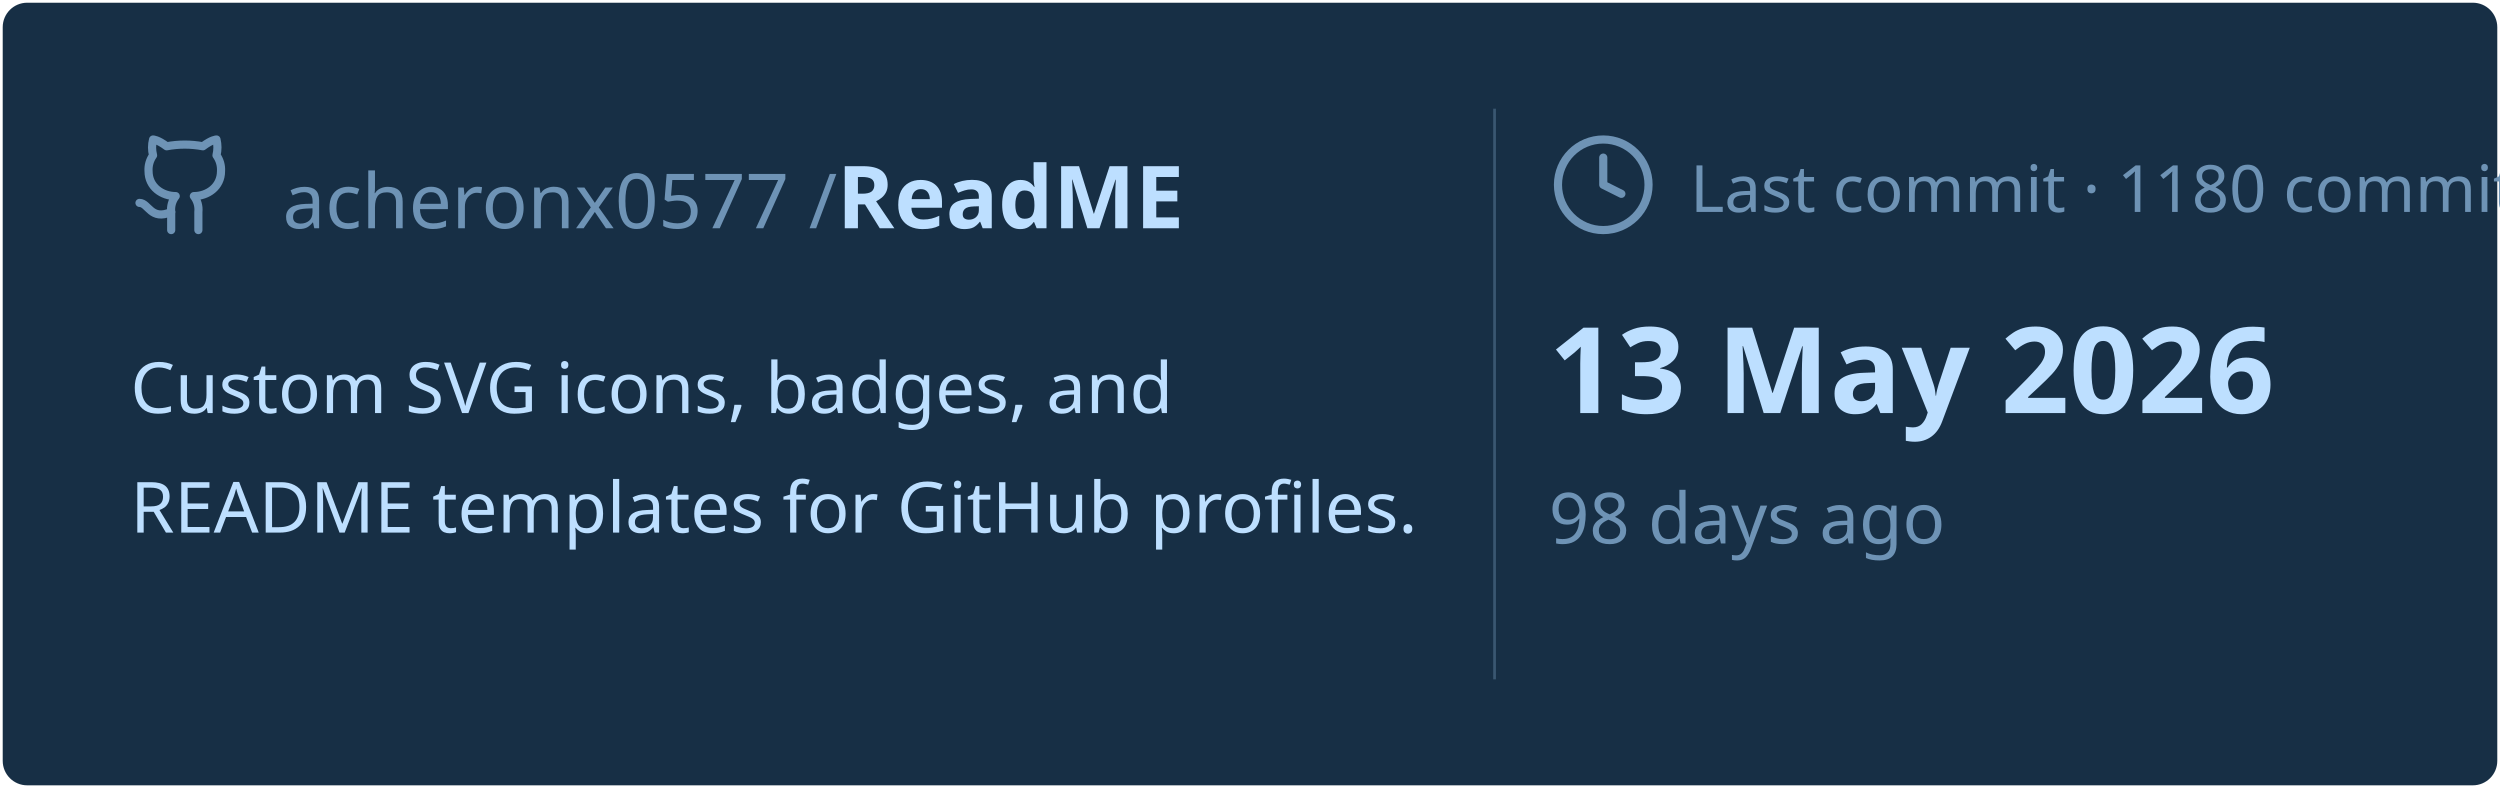
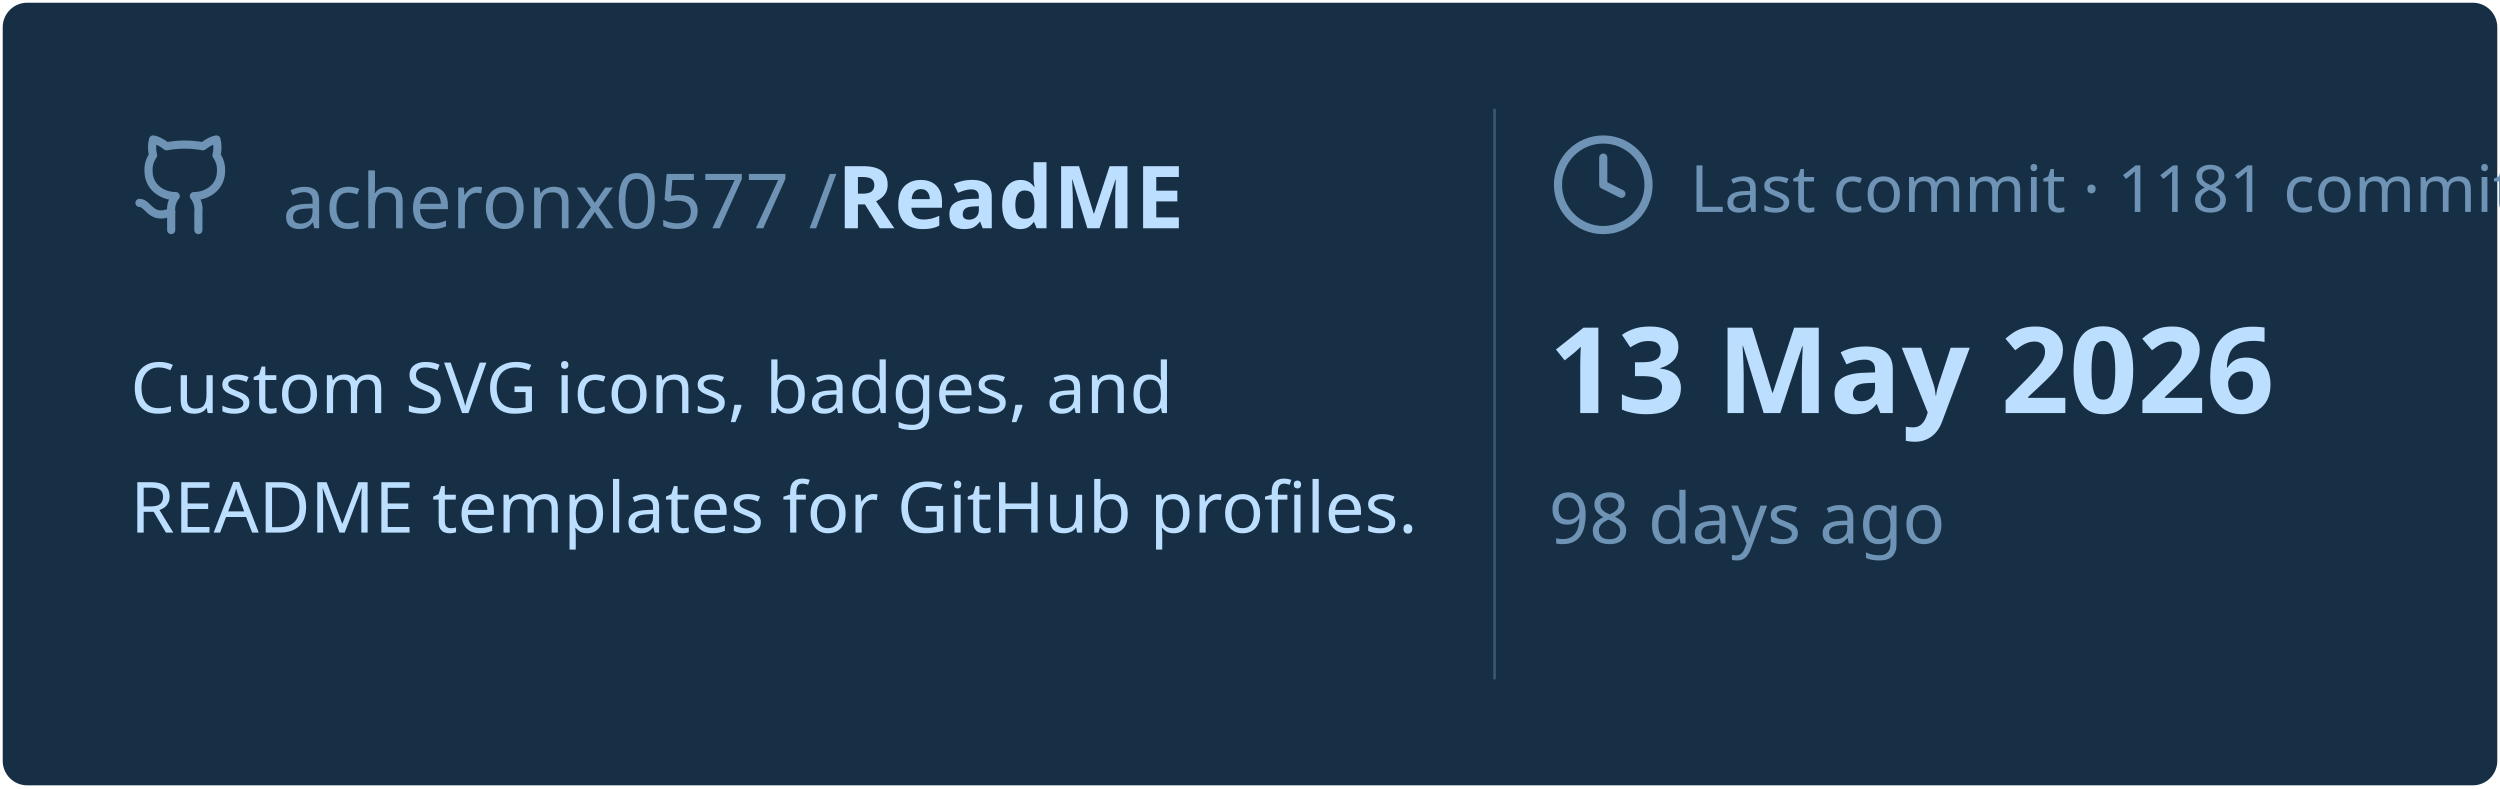
<svg xmlns="http://www.w3.org/2000/svg" viewBox="0 0 460 145" width="460px" height="145px">
  <rect stroke="#000000" stroke-opacity="0" fill="#172F45" rx="4.5" x="0.5" y="0.5" width="459" height="144" />
  <g transform="translate(24, 42)">
    <svg x="0" y="-18" width="20" height="20" viewBox="0 0 24 24" fill="none" stroke="#6E93B5" stroke-width="1.8" stroke-linecap="round" stroke-linejoin="round">
      <path d="M15 22v-4a4.8 4.8 0 0 0-1-3.5c3 0 6-2 6-5.5.08-1.25-.27-2.48-1-3.5.28-1.15.28-2.35 0-3.5 0 0-1 0-3 1.5-2.64-.5-5.36-.5-8 0C6 2 5 2 5 2c-.3 1.15-.3 2.35 0 3.5A5.403 5.403 0 0 0 4 9c0 3.5 3 5.5 6 5.5-.39.49-.68 1.05-.85 1.65-.17.6-.22 1.23-.15 1.85v4" />
      <path d="M9 18c-4.51 2-5-2-7-2" />
    </svg>
    <text x="28" y="0" font-family="&quot;Segoe UI&quot;, Ubuntu, sans-serif" font-size="14" font-weight="400" fill="#6E93B5">acheronx0577 /</text>
    <text x="130" y="0" font-family="&quot;Segoe UI&quot;, Ubuntu, sans-serif" font-size="16" font-weight="700" fill="#BDDFFF">ReadME</text>
  </g>
  <text x="24" y="76" font-family="&quot;Segoe UI&quot;, Ubuntu, sans-serif" font-size="13" font-weight="400" fill="#BDDFFF">Custom SVG icons, badges, and</text>
  <text x="24" y="98" font-family="&quot;Segoe UI&quot;, Ubuntu, sans-serif" font-size="13" font-weight="400" fill="#BDDFFF">README templates for GitHub profiles.</text>
  <line x1="275" y1="20" x2="275" y2="125" stroke="#6E93B5" stroke-width="0.5" stroke-opacity="0.4" />
  <svg x="285" y="24" width="20" height="20" viewBox="0 0 24 24" fill="none" stroke="#6E93B5" stroke-width="1.8" stroke-linecap="round" stroke-linejoin="round">
    <circle cx="12" cy="12" r="10" />
    <polyline points="12 6 12 12 16 14" />
  </svg>
-   <text x="311" y="39" font-family="&quot;Segoe UI&quot;, Ubuntu, sans-serif" font-size="12" font-weight="400" fill="#6E93B5">Last commit · 1180 commits</text>
+   <text x="311" y="39" font-family="&quot;Segoe UI&quot;, Ubuntu, sans-serif" font-size="12" font-weight="400" fill="#6E93B5">Last commit · 1181 commits</text>
  <text x="285" y="76" font-family="&quot;Segoe UI&quot;, Ubuntu, sans-serif" font-size="22" font-weight="700" fill="#BDDFFF">13 May 2026</text>
  <text x="285" y="100" font-family="&quot;Segoe UI&quot;, Ubuntu, sans-serif" font-size="13" font-weight="400" fill="#6E93B5">98 days ago</text>
</svg>
